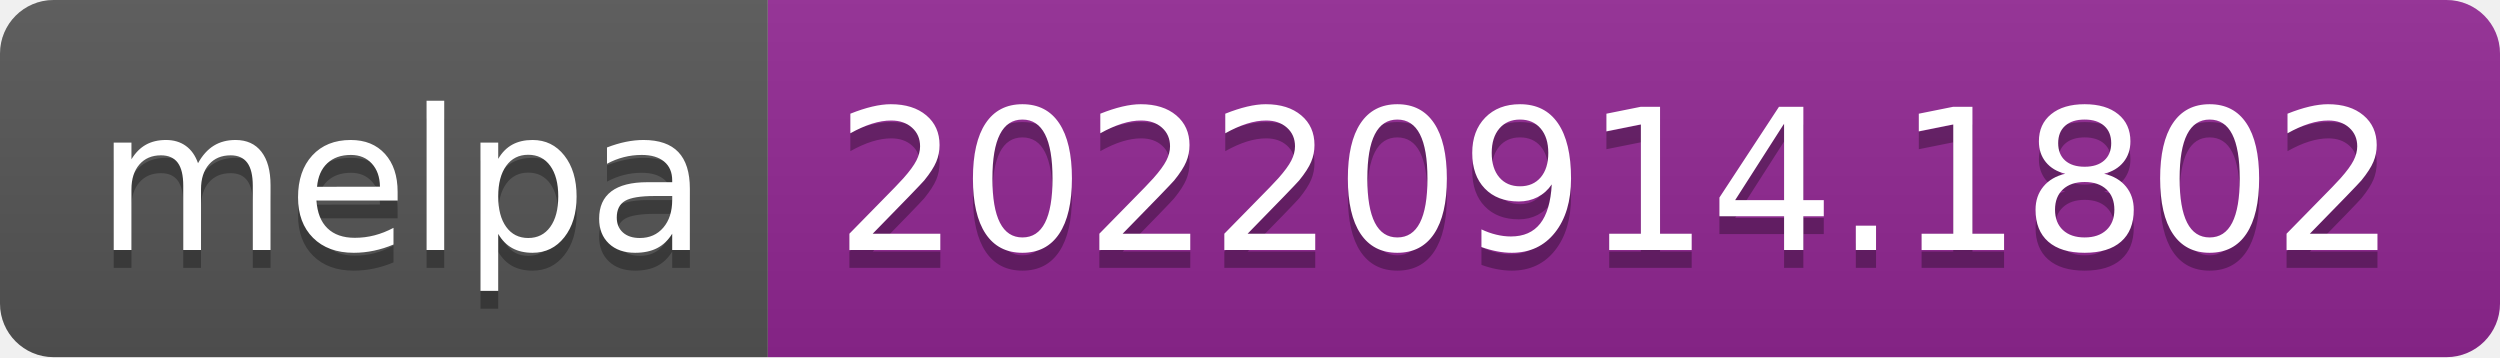
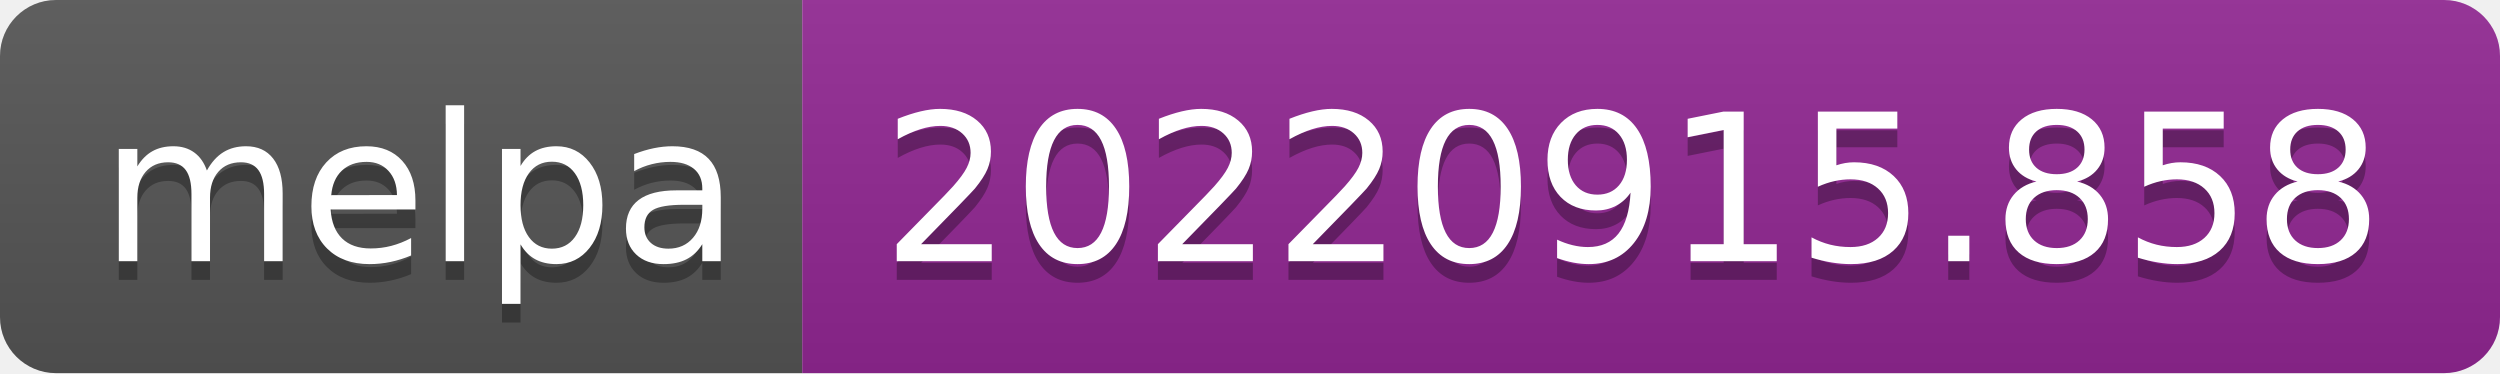
- <svg xmlns="http://www.w3.org/2000/svg" width="140" height="20" role="img" aria-label="melpa: 20220914.1802">
+ <svg xmlns="http://www.w3.org/2000/svg" width="134" height="20" role="img" aria-label="melpa: 20220915.858">
  <linearGradient id="s" x2="0" y2="100%">
    <stop offset="0" stop-color="#bbb" stop-opacity=".1" />
    <stop offset="1" stop-opacity=".1" />
  </linearGradient>
  <clipPath id="r">
-     <rect width="140" height="20" rx="3" fill="#fff" />
+     <rect width="134" height="20" rx="3" fill="#fff" />
  </clipPath>
  <g clip-path="url(#r)">
    <rect width="43" height="20" fill="#555" />
-     <rect x="43" width="97" height="20" fill="#922793" />
-     <rect width="140" height="20" fill="url(#s)" />
+     <rect x="43" width="91" height="20" fill="#922793" />
+     <rect width="134" height="20" fill="url(#s)" />
  </g>
  <g fill="#fff" text-anchor="middle" font-family="Verdana,Geneva,DejaVu Sans,sans-serif" text-rendering="geometricPrecision" font-size="110">
    <text aria-hidden="true" x="225" y="150" fill="#010101" fill-opacity=".3" transform="scale(.1)" textLength="330">melpa</text>
    <text x="225" y="140" transform="scale(.1)" fill="#fff" textLength="330">melpa</text>
-     <text aria-hidden="true" x="905" y="150" fill="#010101" fill-opacity=".3" transform="scale(.1)" textLength="870">20220914.1802</text>
-     <text x="905" y="140" transform="scale(.1)" fill="#fff" textLength="870">20220914.1802</text>
+     <text aria-hidden="true" x="875" y="150" fill="#010101" fill-opacity=".3" transform="scale(.1)" textLength="810">20220915.858</text>
+     <text x="875" y="140" transform="scale(.1)" fill="#fff" textLength="810">20220915.858</text>
  </g>
</svg>
